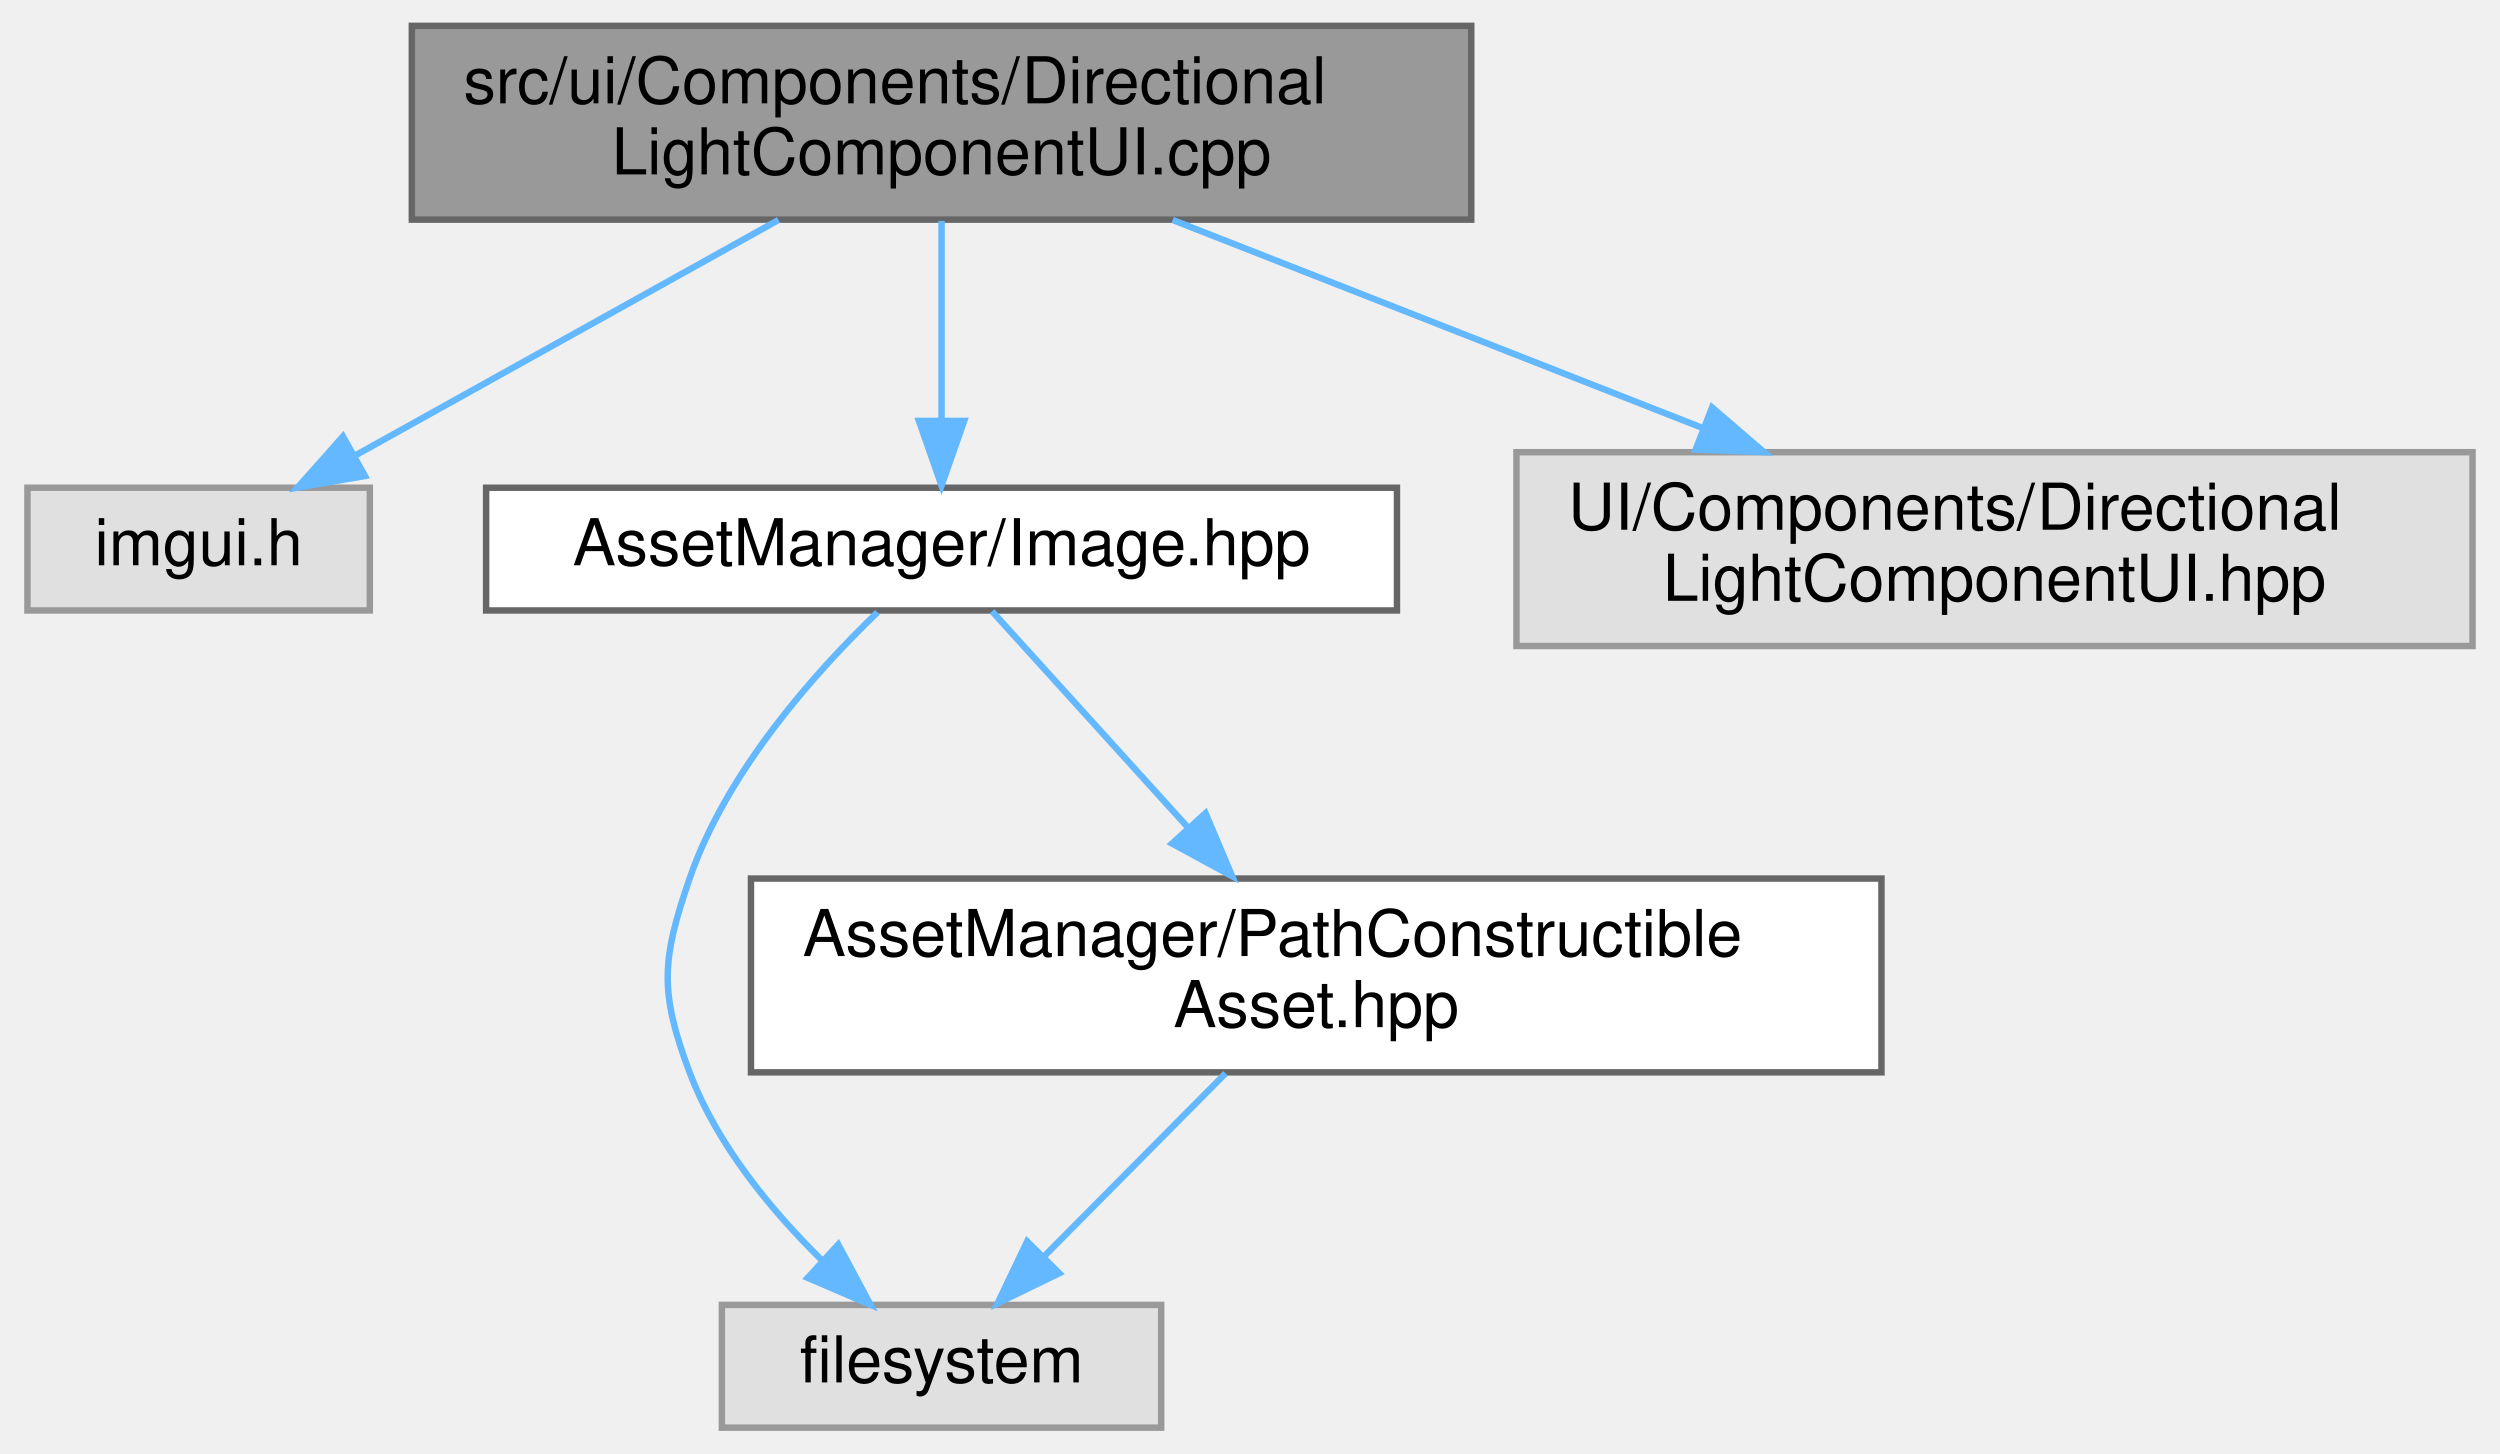
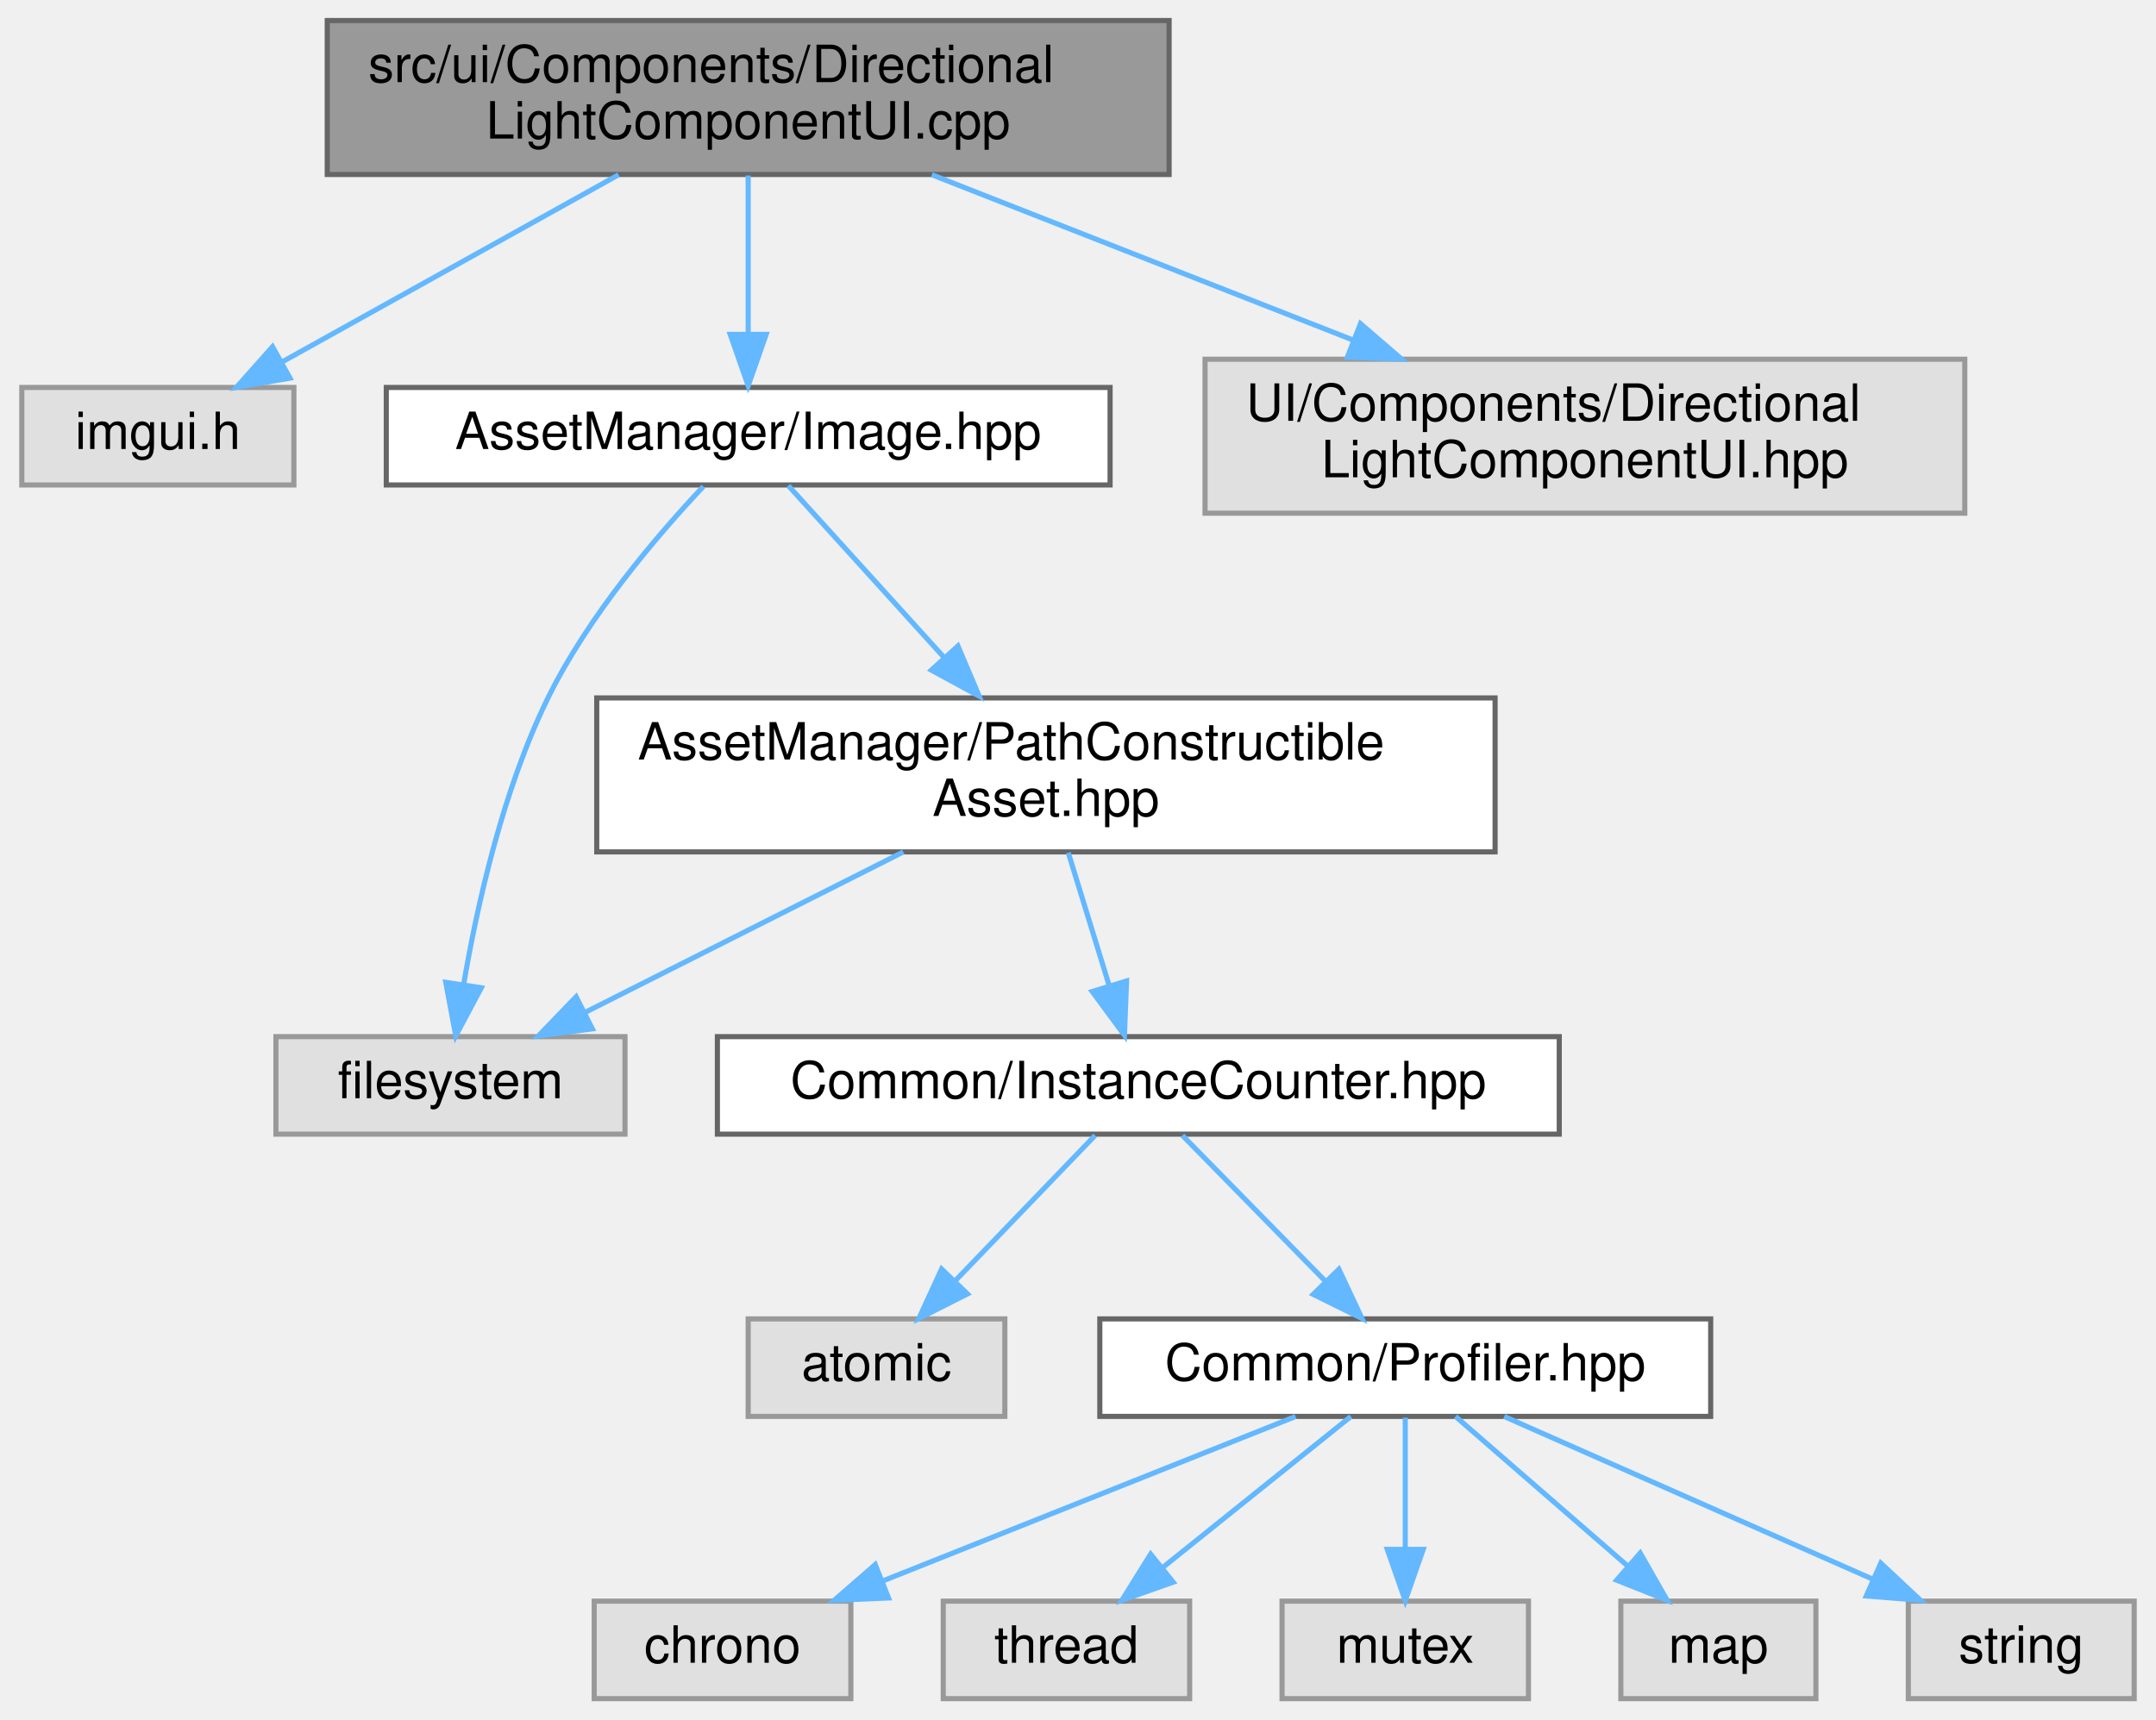
- <svg xmlns="http://www.w3.org/2000/svg" xmlns:xlink="http://www.w3.org/1999/xlink" width="387pt" height="225pt" viewBox="0.00 0.00 386.50 225.00">
-   <g id="graph0" class="graph" transform="scale(1 1) rotate(0) translate(4 221)">
+ <svg xmlns="http://www.w3.org/2000/svg" xmlns:xlink="http://www.w3.org/1999/xlink" width="420pt" height="335pt" viewBox="0.00 0.00 419.50 335.00">
+   <g id="graph0" class="graph" transform="scale(1 1) rotate(0) translate(4 331)">
    <g id="Node000001" class="node">
      <g id="a_Node000001">
        <a xlink:title=" ">
-           <polygon fill="#999999" stroke="#666666" points="223.5,-217 59.5,-217 59.5,-187 223.5,-187 223.5,-217" />
-           <text text-anchor="start" x="67.5" y="-205" font-family="Helvetica,sans-Serif" font-size="10.00">src/ui/Components/Directional</text>
-           <text text-anchor="middle" x="141.5" y="-194" font-family="Helvetica,sans-Serif" font-size="10.00">LightComponentUI.cpp</text>
+           <polygon fill="#999999" stroke="#666666" points="223.5,-327 59.5,-327 59.5,-297 223.5,-297 223.5,-327" />
+           <text text-anchor="start" x="67.5" y="-315" font-family="Helvetica,sans-Serif" font-size="10.00">src/ui/Components/Directional</text>
+           <text text-anchor="middle" x="141.5" y="-304" font-family="Helvetica,sans-Serif" font-size="10.00">LightComponentUI.cpp</text>
        </a>
      </g>
    </g>
    <g id="Node000002" class="node">
      <g id="a_Node000002">
        <a xlink:title=" ">
-           <polygon fill="#e0e0e0" stroke="#999999" points="53,-145.5 0,-145.5 0,-126.5 53,-126.5 53,-145.5" />
-           <text text-anchor="middle" x="26.5" y="-133.5" font-family="Helvetica,sans-Serif" font-size="10.00">imgui.h</text>
+           <polygon fill="#e0e0e0" stroke="#999999" points="53,-255.5 0,-255.5 0,-236.5 53,-236.5 53,-255.5" />
+           <text text-anchor="middle" x="26.5" y="-243.5" font-family="Helvetica,sans-Serif" font-size="10.00">imgui.h</text>
        </a>
      </g>
    </g>
    <g id="edge1_Node000001_Node000002" class="edge">
      <g id="a_edge1_Node000001_Node000002">
        <a xlink:title=" ">
-           <path fill="none" stroke="#63b8ff" d="M116.26,-186.95C96.72,-176.08 69.82,-161.11 50.57,-150.4" />
-           <polygon fill="#63b8ff" stroke="#63b8ff" points="52.24,-147.32 41.8,-145.52 48.84,-153.44 52.24,-147.32" />
+           <path fill="none" stroke="#63b8ff" d="M116.26,-296.95C96.72,-286.08 69.82,-271.11 50.57,-260.4" />
+           <polygon fill="#63b8ff" stroke="#63b8ff" points="52.24,-257.32 41.8,-255.52 48.84,-263.44 52.24,-257.32" />
        </a>
      </g>
    </g>
    <g id="Node000003" class="node">
      <g id="a_Node000003">
        <a xlink:href="_image_8hpp.html" target="_top" xlink:title=" ">
-           <polygon fill="white" stroke="#666666" points="212,-145.5 71,-145.5 71,-126.5 212,-126.5 212,-145.5" />
-           <text text-anchor="middle" x="141.5" y="-133.5" font-family="Helvetica,sans-Serif" font-size="10.00">AssetManager/Image.hpp</text>
+           <polygon fill="white" stroke="#666666" points="212,-255.5 71,-255.5 71,-236.5 212,-236.5 212,-255.5" />
+           <text text-anchor="middle" x="141.5" y="-243.5" font-family="Helvetica,sans-Serif" font-size="10.00">AssetManager/Image.hpp</text>
        </a>
      </g>
    </g>
    <g id="edge2_Node000001_Node000003" class="edge">
      <g id="a_edge2_Node000001_Node000003">
        <a xlink:title=" ">
-           <path fill="none" stroke="#63b8ff" d="M141.5,-186.8C141.5,-177.7 141.5,-165.79 141.5,-155.9" />
-           <polygon fill="#63b8ff" stroke="#63b8ff" points="145,-155.84 141.5,-145.84 138,-155.84 145,-155.84" />
-         </a>
-       </g>
-     </g>
-     <g id="Node000006" class="node">
-       <g id="a_Node000006">
-         <a xlink:title=" ">
-           <polygon fill="#e0e0e0" stroke="#999999" points="378.5,-151 230.5,-151 230.5,-121 378.5,-121 378.5,-151" />
-           <text text-anchor="start" x="238.5" y="-139" font-family="Helvetica,sans-Serif" font-size="10.00">UI/Components/Directional</text>
-           <text text-anchor="middle" x="304.5" y="-128" font-family="Helvetica,sans-Serif" font-size="10.00">LightComponentUI.hpp</text>
-         </a>
-       </g>
-     </g>
-     <g id="edge6_Node000001_Node000006" class="edge">
-       <g id="a_edge6_Node000001_Node000006">
-         <a xlink:title=" ">
-           <path fill="none" stroke="#63b8ff" d="M177.27,-186.95C201.37,-177.49 233.35,-164.93 259.23,-154.78" />
-           <polygon fill="#63b8ff" stroke="#63b8ff" points="260.78,-157.93 268.81,-151.01 258.23,-151.41 260.78,-157.93" />
+           <path fill="none" stroke="#63b8ff" d="M141.5,-296.8C141.5,-287.7 141.5,-275.79 141.5,-265.9" />
+           <polygon fill="#63b8ff" stroke="#63b8ff" points="145,-265.84 141.5,-255.84 138,-265.84 145,-265.84" />
+         </a>
+       </g>
+     </g>
+     <g id="Node000014" class="node">
+       <g id="a_Node000014">
+         <a xlink:title=" ">
+           <polygon fill="#e0e0e0" stroke="#999999" points="378.5,-261 230.5,-261 230.5,-231 378.5,-231 378.5,-261" />
+           <text text-anchor="start" x="238.5" y="-249" font-family="Helvetica,sans-Serif" font-size="10.00">UI/Components/Directional</text>
+           <text text-anchor="middle" x="304.5" y="-238" font-family="Helvetica,sans-Serif" font-size="10.00">LightComponentUI.hpp</text>
+         </a>
+       </g>
+     </g>
+     <g id="edge14_Node000001_Node000014" class="edge">
+       <g id="a_edge14_Node000001_Node000014">
+         <a xlink:title=" ">
+           <path fill="none" stroke="#63b8ff" d="M177.27,-296.95C201.37,-287.49 233.35,-274.93 259.23,-264.78" />
+           <polygon fill="#63b8ff" stroke="#63b8ff" points="260.78,-267.93 268.81,-261.01 258.23,-261.41 260.78,-267.93" />
        </a>
      </g>
    </g>
    <g id="Node000004" class="node">
      <g id="a_Node000004">
        <a xlink:title=" ">
-           <polygon fill="#e0e0e0" stroke="#999999" points="175.5,-19 107.5,-19 107.5,0 175.5,0 175.5,-19" />
-           <text text-anchor="middle" x="141.5" y="-7" font-family="Helvetica,sans-Serif" font-size="10.00">filesystem</text>
+           <polygon fill="#e0e0e0" stroke="#999999" points="117.5,-129 49.5,-129 49.5,-110 117.5,-110 117.5,-129" />
+           <text text-anchor="middle" x="83.5" y="-117" font-family="Helvetica,sans-Serif" font-size="10.00">filesystem</text>
        </a>
      </g>
    </g>
    <g id="edge3_Node000003_Node000004" class="edge">
      <g id="a_edge3_Node000003_Node000004">
        <a xlink:title=" ">
-           <path fill="none" stroke="#63b8ff" d="M131.58,-126.21C122.03,-117.02 108.23,-101.66 102.5,-85 98.16,-72.39 97.81,-67.48 102.5,-55 106.68,-43.89 115.02,-33.75 122.93,-25.96" />
-           <polygon fill="#63b8ff" stroke="#63b8ff" points="125.51,-28.35 130.51,-19.01 120.78,-23.19 125.51,-28.35" />
+           <path fill="none" stroke="#63b8ff" d="M132.76,-236.2C123.89,-226.78 110.35,-211.01 102.5,-195 93.7,-177.06 88.7,-154.63 86.06,-139.1" />
+           <polygon fill="#63b8ff" stroke="#63b8ff" points="89.51,-138.52 84.53,-129.16 82.59,-139.58 89.51,-138.52" />
        </a>
      </g>
    </g>
    <g id="Node000005" class="node">
      <g id="a_Node000005">
        <a xlink:href="_path_constructible_asset_8hpp.html" target="_top" xlink:title=" ">
-           <polygon fill="white" stroke="#666666" points="287,-85 112,-85 112,-55 287,-55 287,-85" />
-           <text text-anchor="start" x="120" y="-73" font-family="Helvetica,sans-Serif" font-size="10.00">AssetManager/PathConstructible</text>
-           <text text-anchor="middle" x="199.5" y="-62" font-family="Helvetica,sans-Serif" font-size="10.00">Asset.hpp</text>
+           <polygon fill="white" stroke="#666666" points="287,-195 112,-195 112,-165 287,-165 287,-195" />
+           <text text-anchor="start" x="120" y="-183" font-family="Helvetica,sans-Serif" font-size="10.00">AssetManager/PathConstructible</text>
+           <text text-anchor="middle" x="199.5" y="-172" font-family="Helvetica,sans-Serif" font-size="10.00">Asset.hpp</text>
        </a>
      </g>
    </g>
    <g id="edge4_Node000003_Node000005" class="edge">
      <g id="a_edge4_Node000003_Node000005">
        <a xlink:title=" ">
-           <path fill="none" stroke="#63b8ff" d="M149.32,-126.37C157.06,-117.83 169.22,-104.41 179.63,-92.92" />
-           <polygon fill="#63b8ff" stroke="#63b8ff" points="182.36,-95.12 186.49,-85.36 177.18,-90.42 182.36,-95.12" />
+           <path fill="none" stroke="#63b8ff" d="M149.32,-236.37C157.06,-227.83 169.22,-214.41 179.63,-202.92" />
+           <polygon fill="#63b8ff" stroke="#63b8ff" points="182.36,-205.12 186.49,-195.36 177.18,-200.42 182.36,-205.12" />
        </a>
      </g>
    </g>
    <g id="edge5_Node000005_Node000004" class="edge">
      <g id="a_edge5_Node000005_Node000004">
        <a xlink:title=" ">
-           <path fill="none" stroke="#63b8ff" d="M185.46,-54.84C176.95,-46.26 166.09,-35.3 157.28,-26.42" />
-           <polygon fill="#63b8ff" stroke="#63b8ff" points="159.72,-23.9 150.19,-19.27 154.75,-28.83 159.72,-23.9" />
+           <path fill="none" stroke="#63b8ff" d="M171.72,-164.99C152.88,-155.49 128.15,-143.02 109.66,-133.69" />
+           <polygon fill="#63b8ff" stroke="#63b8ff" points="111.14,-130.52 100.63,-129.14 107.98,-136.77 111.14,-130.52" />
+         </a>
+       </g>
+     </g>
+     <g id="Node000006" class="node">
+       <g id="a_Node000006">
+         <a xlink:href="_instance_counter_8hpp.html" target="_top" xlink:title=" ">
+           <polygon fill="white" stroke="#666666" points="299.5,-129 135.5,-129 135.5,-110 299.5,-110 299.5,-129" />
+           <text text-anchor="middle" x="217.5" y="-117" font-family="Helvetica,sans-Serif" font-size="10.00">Common/InstanceCounter.hpp</text>
+         </a>
+       </g>
+     </g>
+     <g id="edge6_Node000005_Node000006" class="edge">
+       <g id="a_edge6_Node000005_Node000006">
+         <a xlink:title=" ">
+           <path fill="none" stroke="#63b8ff" d="M203.86,-164.84C206.26,-157.04 209.26,-147.27 211.84,-138.89" />
+           <polygon fill="#63b8ff" stroke="#63b8ff" points="215.21,-139.85 214.8,-129.27 208.52,-137.79 215.21,-139.85" />
+         </a>
+       </g>
+     </g>
+     <g id="Node000007" class="node">
+       <g id="a_Node000007">
+         <a xlink:title=" ">
+           <polygon fill="#e0e0e0" stroke="#999999" points="191.5,-74 141.5,-74 141.5,-55 191.5,-55 191.5,-74" />
+           <text text-anchor="middle" x="166.5" y="-62" font-family="Helvetica,sans-Serif" font-size="10.00">atomic</text>
+         </a>
+       </g>
+     </g>
+     <g id="edge7_Node000006_Node000007" class="edge">
+       <g id="a_edge7_Node000006_Node000007">
+         <a xlink:title=" ">
+           <path fill="none" stroke="#63b8ff" d="M209.08,-109.75C201.73,-102.11 190.87,-90.82 181.96,-81.56" />
+           <polygon fill="#63b8ff" stroke="#63b8ff" points="184.22,-78.87 174.76,-74.09 179.18,-83.72 184.22,-78.87" />
+         </a>
+       </g>
+     </g>
+     <g id="Node000008" class="node">
+       <g id="a_Node000008">
+         <a xlink:href="_profiler_8hpp.html" target="_top" xlink:title=" ">
+           <polygon fill="white" stroke="#666666" points="329,-74 210,-74 210,-55 329,-55 329,-74" />
+           <text text-anchor="middle" x="269.5" y="-62" font-family="Helvetica,sans-Serif" font-size="10.00">Common/Profiler.hpp</text>
+         </a>
+       </g>
+     </g>
+     <g id="edge8_Node000006_Node000008" class="edge">
+       <g id="a_edge8_Node000006_Node000008">
+         <a xlink:title=" ">
+           <path fill="none" stroke="#63b8ff" d="M226.09,-109.75C233.66,-102.03 244.88,-90.6 254.01,-81.28" />
+           <polygon fill="#63b8ff" stroke="#63b8ff" points="256.57,-83.68 261.07,-74.09 251.57,-78.78 256.57,-83.68" />
+         </a>
+       </g>
+     </g>
+     <g id="Node000009" class="node">
+       <g id="a_Node000009">
+         <a xlink:title=" ">
+           <polygon fill="#e0e0e0" stroke="#999999" points="161.5,-19 111.5,-19 111.5,0 161.5,0 161.5,-19" />
+           <text text-anchor="middle" x="136.5" y="-7" font-family="Helvetica,sans-Serif" font-size="10.00">chrono</text>
+         </a>
+       </g>
+     </g>
+     <g id="edge9_Node000008_Node000009" class="edge">
+       <g id="a_edge9_Node000008_Node000009">
+         <a xlink:title=" ">
+           <path fill="none" stroke="#63b8ff" d="M248.13,-54.98C226.35,-46.3 192.34,-32.75 167.58,-22.88" />
+           <polygon fill="#63b8ff" stroke="#63b8ff" points="168.84,-19.62 158.26,-19.17 166.25,-26.12 168.84,-19.62" />
+         </a>
+       </g>
+     </g>
+     <g id="Node000010" class="node">
+       <g id="a_Node000010">
+         <a xlink:title=" ">
+           <polygon fill="#e0e0e0" stroke="#999999" points="227.5,-19 179.5,-19 179.5,0 227.5,0 227.5,-19" />
+           <text text-anchor="middle" x="203.5" y="-7" font-family="Helvetica,sans-Serif" font-size="10.00">thread</text>
+         </a>
+       </g>
+     </g>
+     <g id="edge10_Node000008_Node000010" class="edge">
+       <g id="a_edge10_Node000008_Node000010">
+         <a xlink:title=" ">
+           <path fill="none" stroke="#63b8ff" d="M258.9,-54.98C249.04,-47.07 234.15,-35.11 222.28,-25.58" />
+           <polygon fill="#63b8ff" stroke="#63b8ff" points="224.29,-22.7 214.3,-19.17 219.9,-28.16 224.29,-22.7" />
+         </a>
+       </g>
+     </g>
+     <g id="Node000011" class="node">
+       <g id="a_Node000011">
+         <a xlink:title=" ">
+           <polygon fill="#e0e0e0" stroke="#999999" points="293.5,-19 245.5,-19 245.5,0 293.5,0 293.5,-19" />
+           <text text-anchor="middle" x="269.5" y="-7" font-family="Helvetica,sans-Serif" font-size="10.00">mutex</text>
+         </a>
+       </g>
+     </g>
+     <g id="edge11_Node000008_Node000011" class="edge">
+       <g id="a_edge11_Node000008_Node000011">
+         <a xlink:title=" ">
+           <path fill="none" stroke="#63b8ff" d="M269.5,-54.75C269.5,-47.8 269.5,-37.85 269.5,-29.13" />
+           <polygon fill="#63b8ff" stroke="#63b8ff" points="273,-29.09 269.5,-19.09 266,-29.09 273,-29.09" />
+         </a>
+       </g>
+     </g>
+     <g id="Node000012" class="node">
+       <g id="a_Node000012">
+         <a xlink:title=" ">
+           <polygon fill="#e0e0e0" stroke="#999999" points="349.5,-19 311.5,-19 311.5,0 349.5,0 349.5,-19" />
+           <text text-anchor="middle" x="330.5" y="-7" font-family="Helvetica,sans-Serif" font-size="10.00">map</text>
+         </a>
+       </g>
+     </g>
+     <g id="edge12_Node000008_Node000012" class="edge">
+       <g id="a_edge12_Node000008_Node000012">
+         <a xlink:title=" ">
+           <path fill="none" stroke="#63b8ff" d="M279.3,-54.98C288.32,-47.15 301.91,-35.34 312.82,-25.86" />
+           <polygon fill="#63b8ff" stroke="#63b8ff" points="315.27,-28.37 320.52,-19.17 310.68,-23.09 315.27,-28.37" />
+         </a>
+       </g>
+     </g>
+     <g id="Node000013" class="node">
+       <g id="a_Node000013">
+         <a xlink:title=" ">
+           <polygon fill="#e0e0e0" stroke="#999999" points="411.5,-19 367.5,-19 367.5,0 411.5,0 411.5,-19" />
+           <text text-anchor="middle" x="389.5" y="-7" font-family="Helvetica,sans-Serif" font-size="10.00">string</text>
+         </a>
+       </g>
+     </g>
+     <g id="edge13_Node000008_Node000013" class="edge">
+       <g id="a_edge13_Node000008_Node000013">
+         <a xlink:title=" ">
+           <path fill="none" stroke="#63b8ff" d="M288.78,-54.98C308.17,-46.42 338.31,-33.11 360.57,-23.28" />
+           <polygon fill="#63b8ff" stroke="#63b8ff" points="362.14,-26.41 369.87,-19.17 359.31,-20.01 362.14,-26.41" />
        </a>
      </g>
    </g>
  </g>
</svg>
